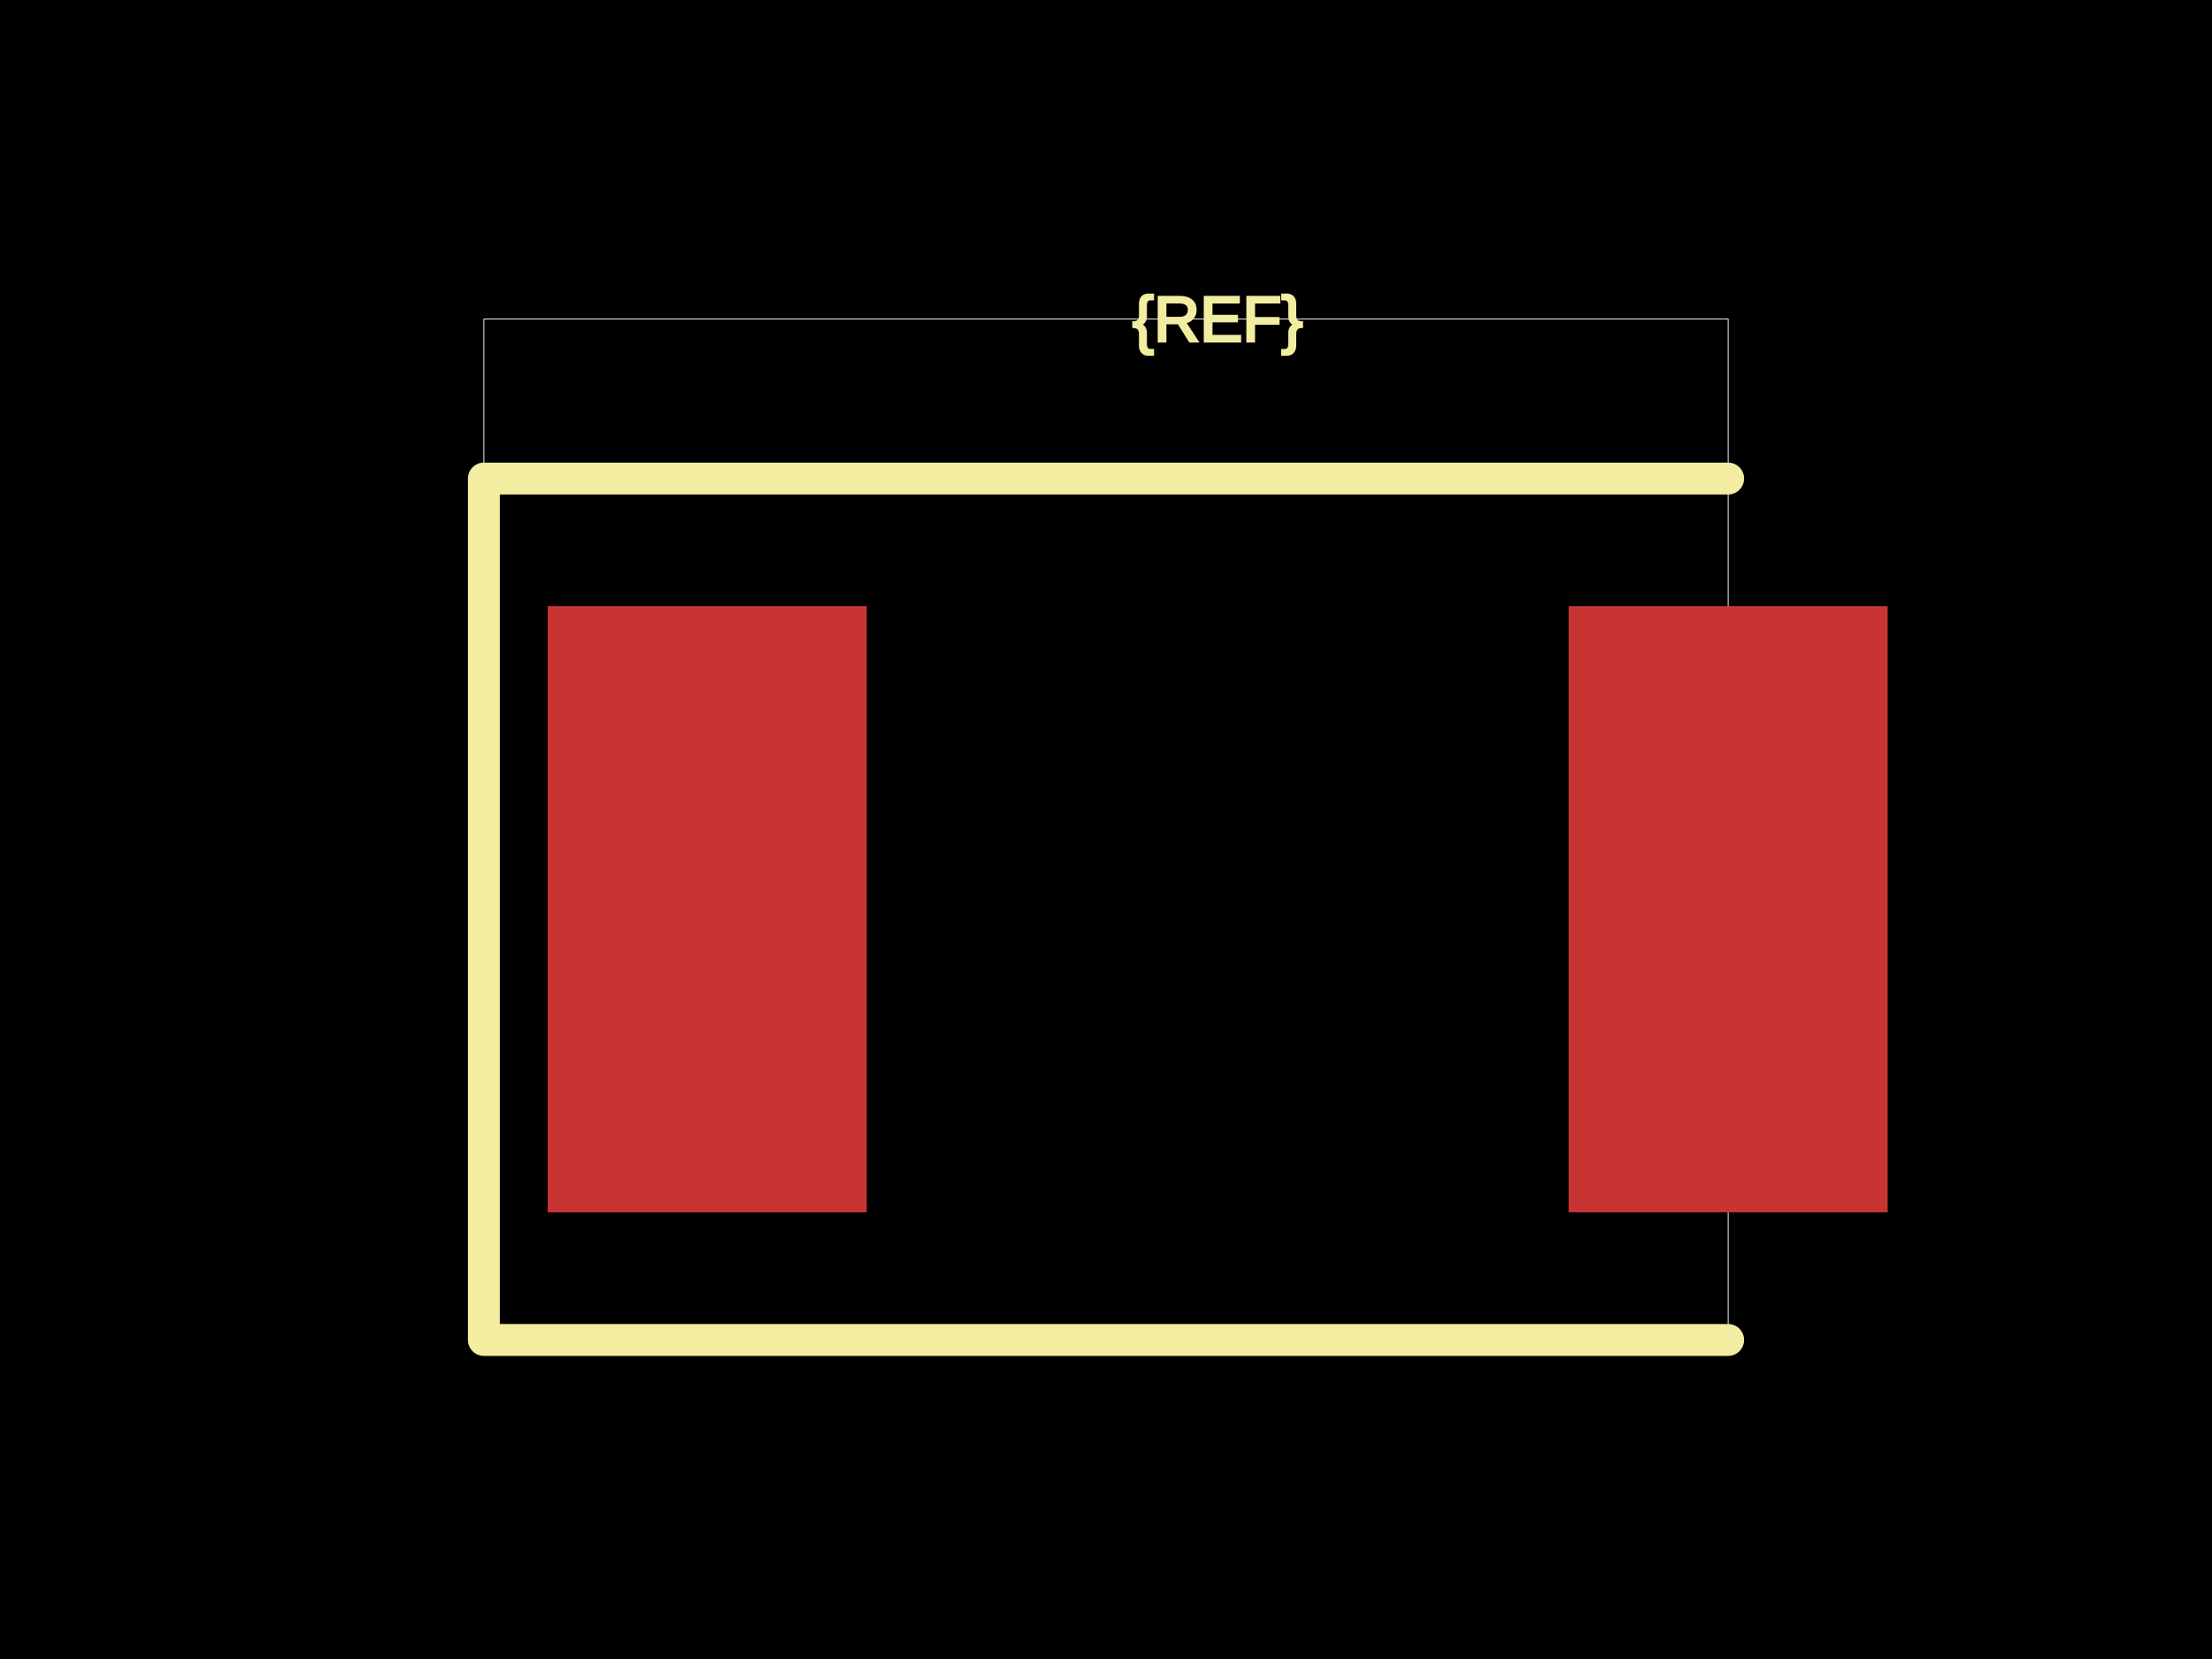
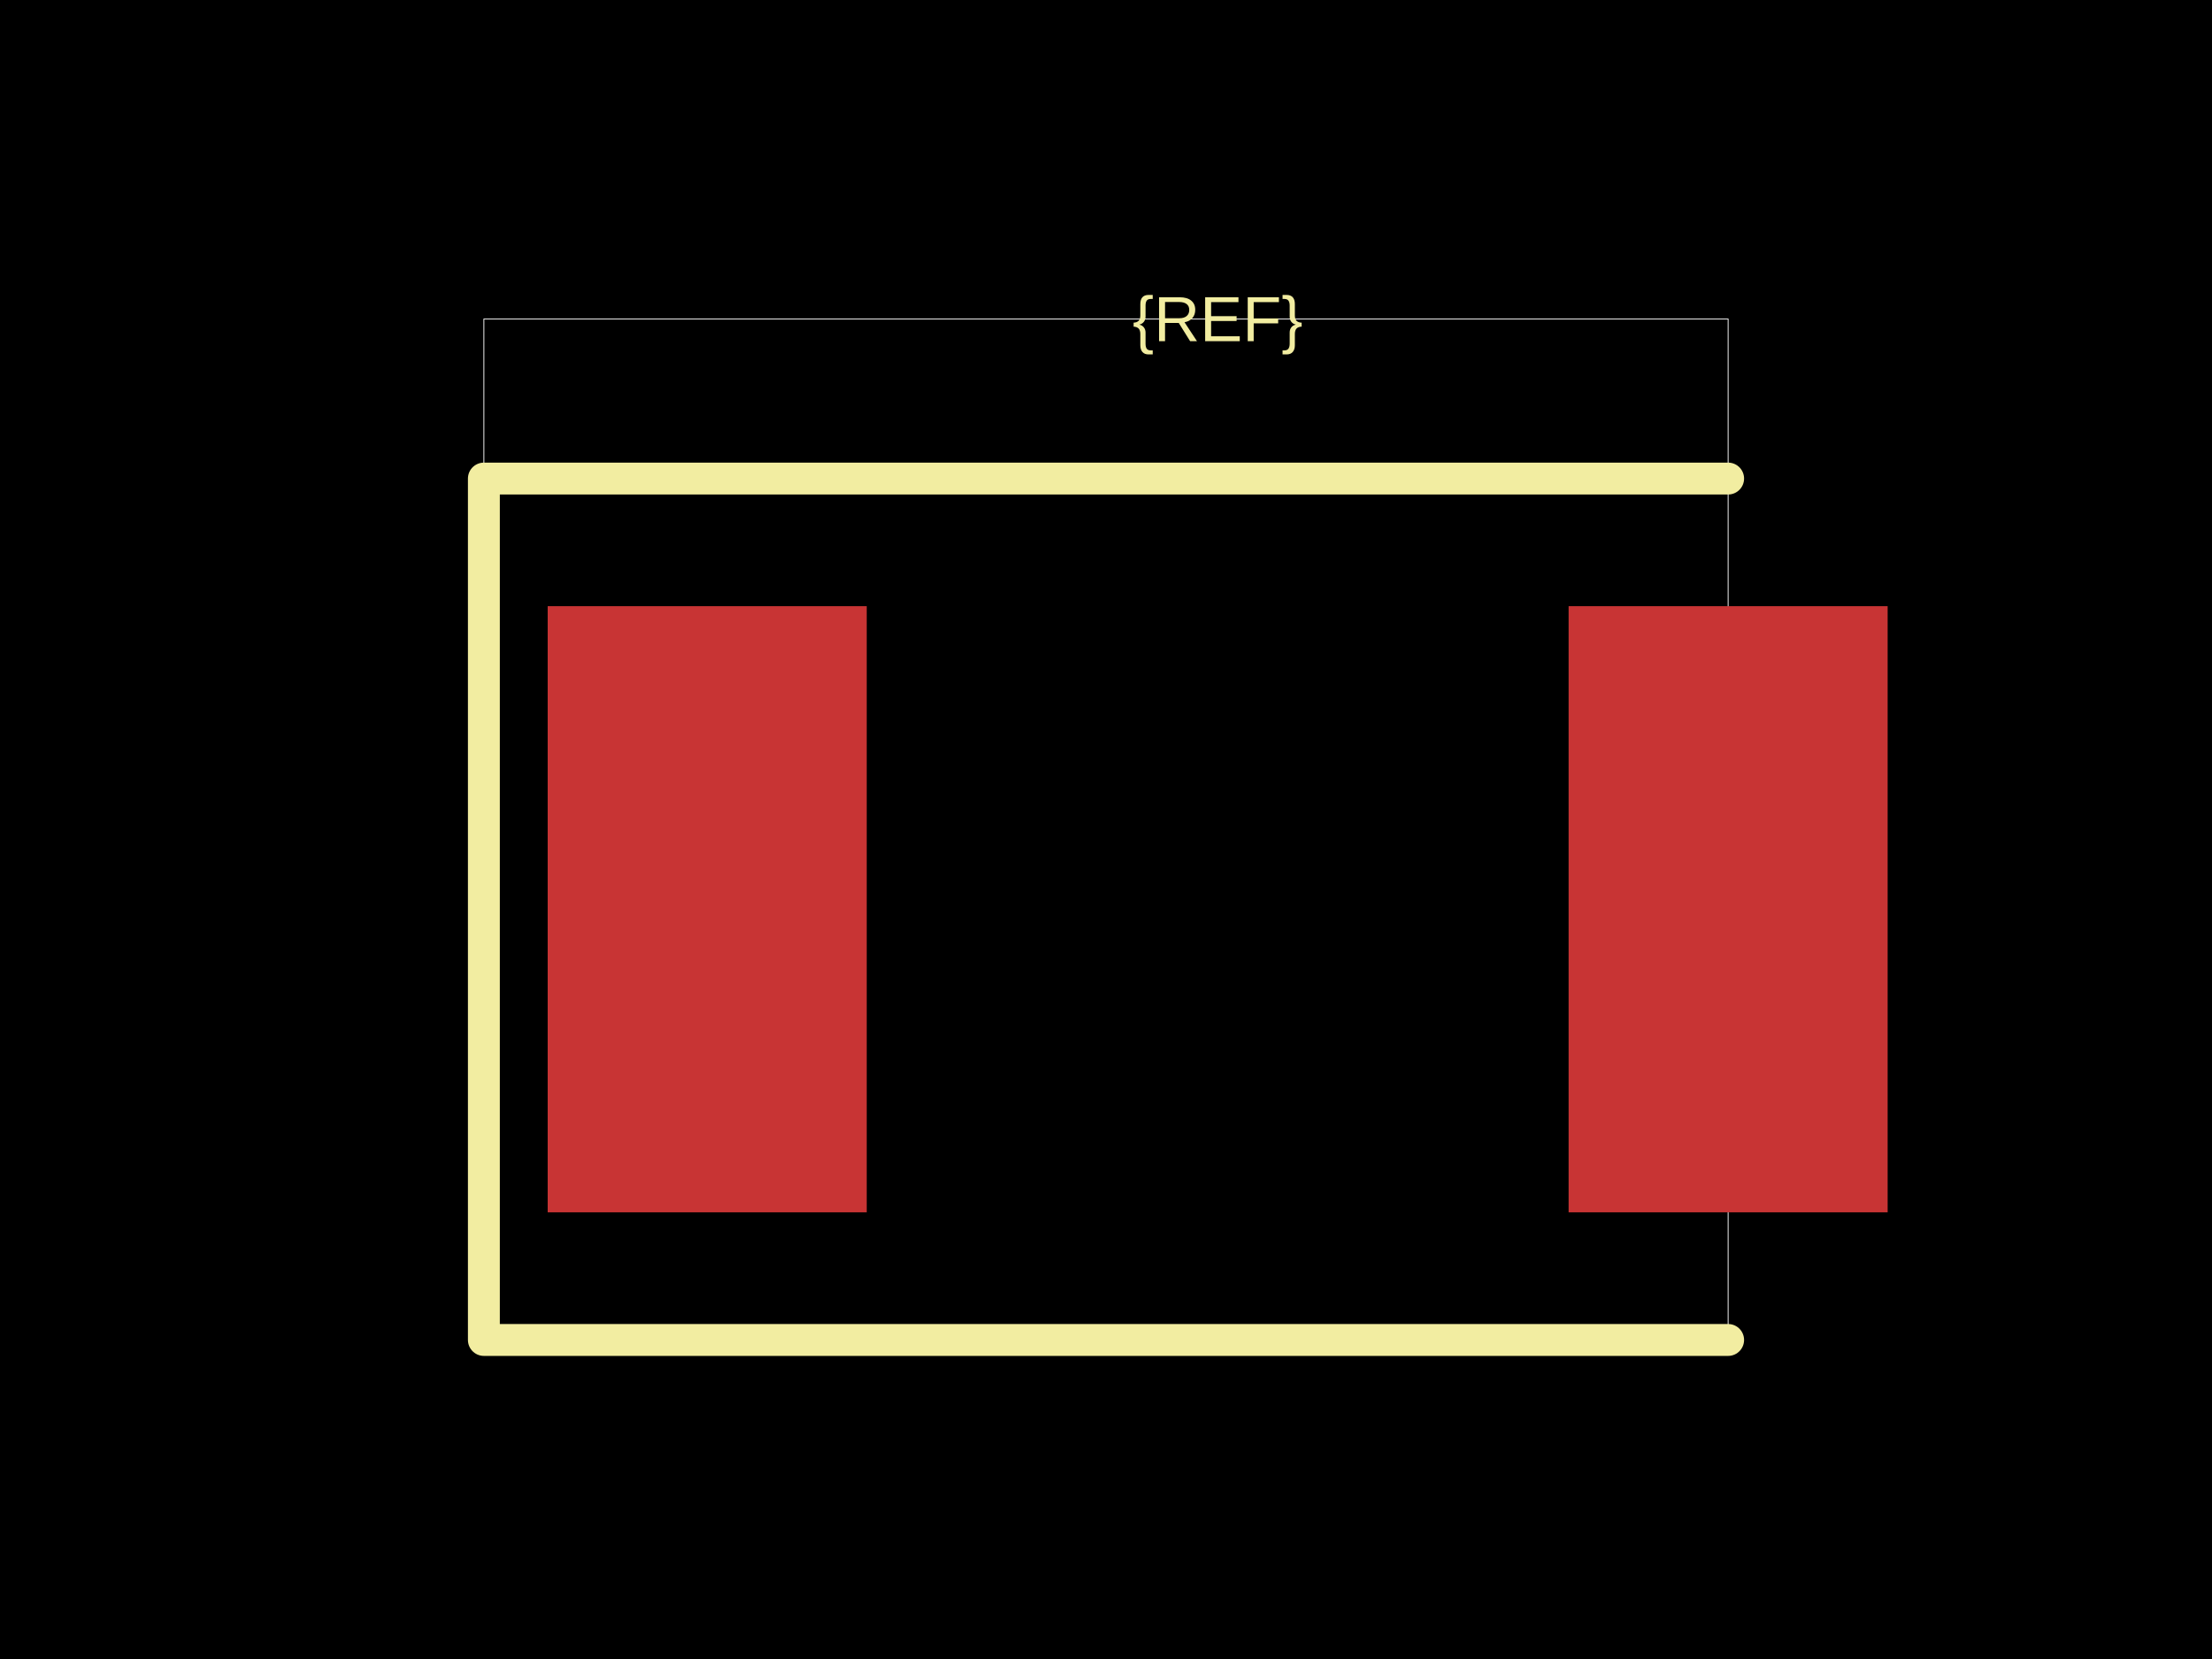
<svg xmlns="http://www.w3.org/2000/svg" width="800" height="600">
  <style />
  <rect class="boundary" x="0" y="0" fill="#000" width="800" height="600" />
  <rect class="pcb-boundary" fill="none" stroke="#fff" stroke-width="0.3" x="175" y="115.385" width="450" height="369.231" />
  <rect class="pcb-pad" fill="rgb(200, 52, 52)" x="198.077" y="219.231" width="115.385" height="219.231" />
  <rect class="pcb-pad" fill="rgb(200, 52, 52)" x="567.308" y="219.231" width="115.385" height="219.231" />
  <path class="pcb-silkscreen pcb-silkscreen-top" d="M 625 173.077 L 175 173.077 L 175 484.615 L 625 484.615" fill="none" stroke="#f2eda1" stroke-width="11.538" stroke-linecap="round" stroke-linejoin="round" data-pcb-component-id="" data-pcb-silkscreen-path-id="" />
-   <text x="0" y="0" dx="0" dy="0" fill="#f2eda1" font-family="Arial, sans-serif" font-size="23.077" text-anchor="middle" dominant-baseline="central" transform="matrix(1,0,0,1,440.3846,115.3846)" class="pcb-silkscreen-text pcb-silkscreen-top" data-pcb-silkscreen-text-id="pcb_component_1" stroke="#f2eda1">{REF}</text>
+   <text x="0" y="0" dx="0" dy="0" fill="#f2eda1" font-family="Arial, sans-serif" font-size="23.077" text-anchor="middle" dominant-baseline="central" transform="matrix(1,0,0,1,440.3846,115.3846)" class="pcb-silkscreen-text pcb-silkscreen-top" data-pcb-silkscreen-text-id="pcb_component_1" stroke="none">{REF}</text>
</svg>
